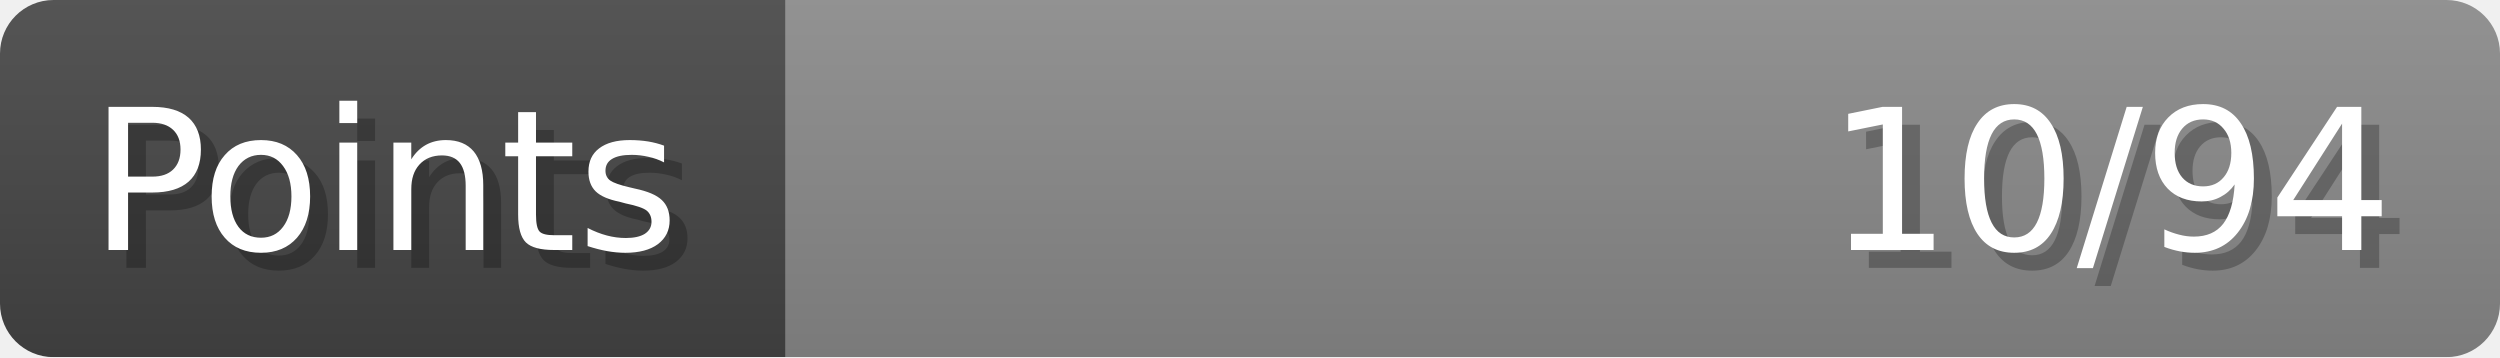
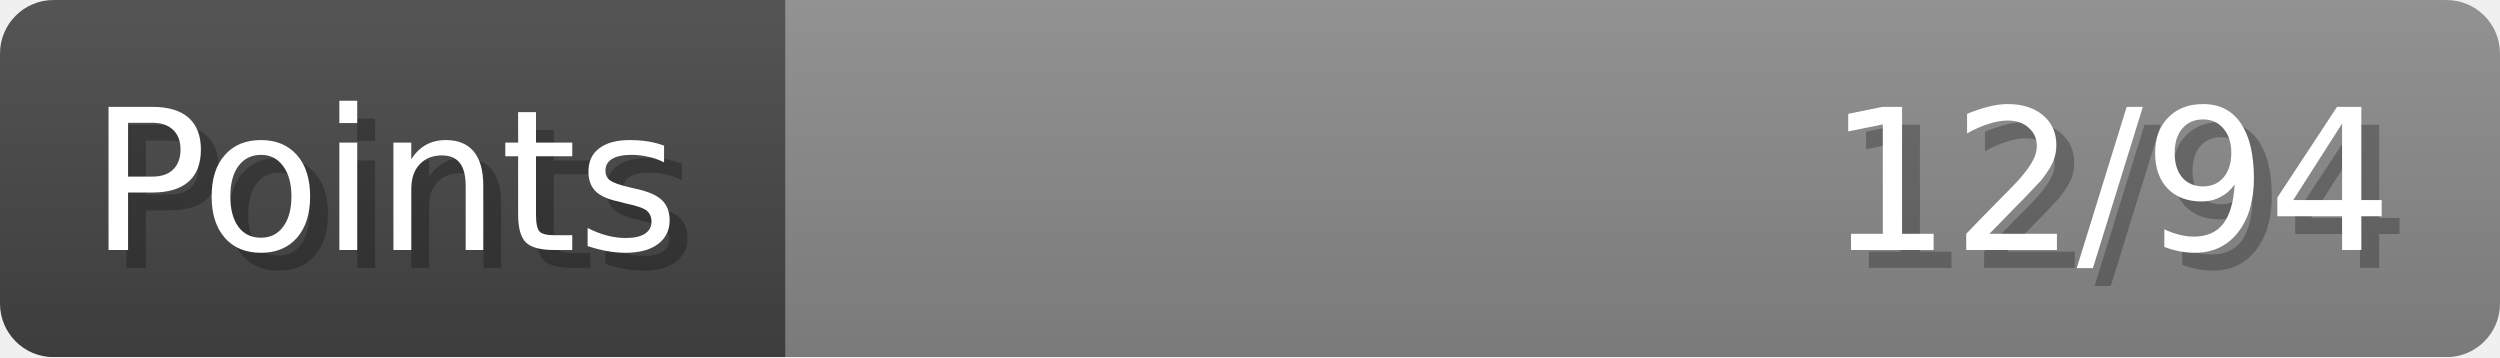
- <svg xmlns="http://www.w3.org/2000/svg" width="140px" height="20px" role="img" aria-label="Points: 10/94">
+ <svg xmlns="http://www.w3.org/2000/svg" width="140px" height="20px" role="img" aria-label="Points: 12/94">
  <linearGradient id="a" x2="0" y2="100%">
    <stop offset="0" stop-opacity=".1" stop-color="#EEE" />
    <stop offset="1" stop-opacity=".1" />
  </linearGradient>
  <mask id="m">
    <rect width="100%" height="100%" rx="3" fill="#FFF" />
  </mask>
  <g mask="url(#m)">
    <rect x="0" y="0" width="44" height="20" fill="#444" />
    <svg x="44" y="0" width="96" height="20">
      <rect width="100%" height="100%" fill="#888888" />
      <rect width="0%" height="100%" fill="#33CC11" transform="">
-         <animate attributeName="width" begin="0.5s" dur="600ms" from="0%" to="10%" repeatCount="1" fill="freeze" calcMode="spline" keyTimes="0; 1" keySplines="0.3, 0.61, 0.355, 1" />
+         <animate attributeName="width" begin="0.5s" dur="600ms" from="0%" to="12%" repeatCount="1" fill="freeze" calcMode="spline" keyTimes="0; 1" keySplines="0.3, 0.61, 0.355, 1" />
      </rect>
    </svg>
    <rect width="140" height="20" fill="url(#a)" />
  </g>
  <g aria-hidden="true" font-size="11" font-family="Verdana, DejaVu Sans, sans-serif" fill="#FFFFFF">
    <text x="6" y="15" fill="#000" opacity="0.25">Points</text>
    <text x="5" y="14">Points</text>
-     <text x="135" y="15" fill="#000" opacity="0.25" text-anchor="end">10/94</text>
-     <text x="134" y="14" text-anchor="end">10/94</text>
+     <text x="135" y="15" fill="#000" opacity="0.25" text-anchor="end">12/94</text>
+     <text x="134" y="14" text-anchor="end">12/94</text>
  </g>
</svg>
